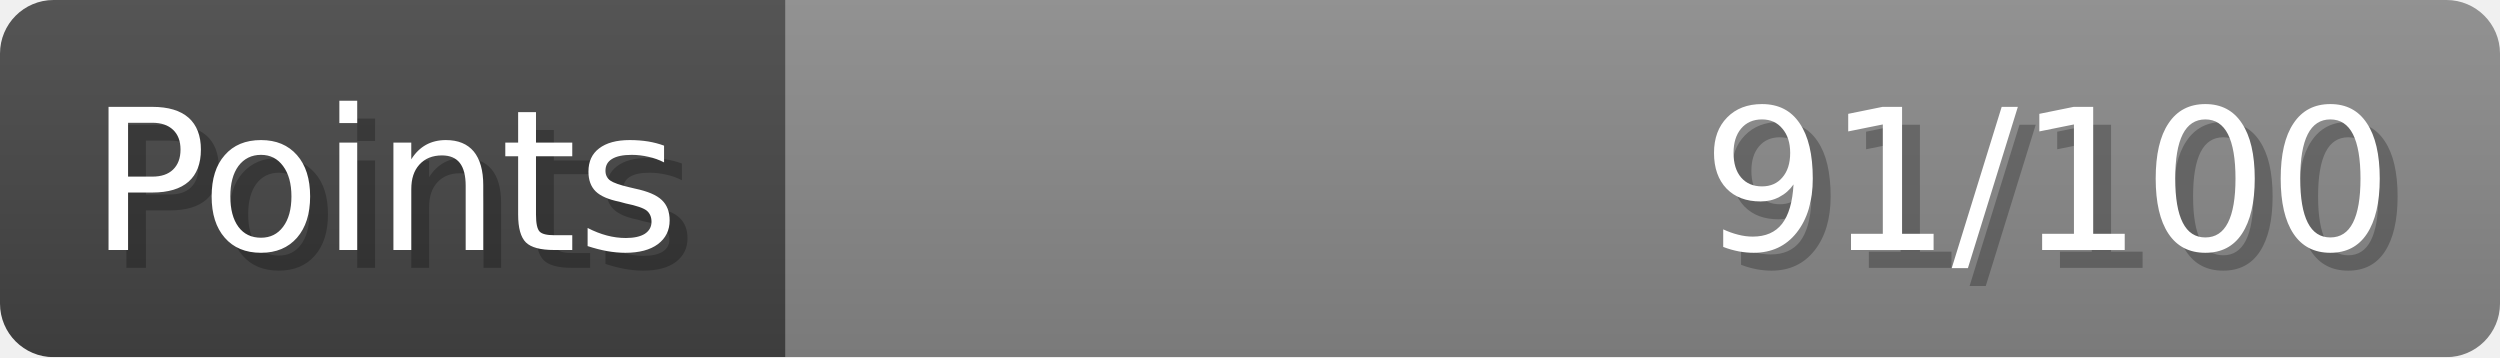
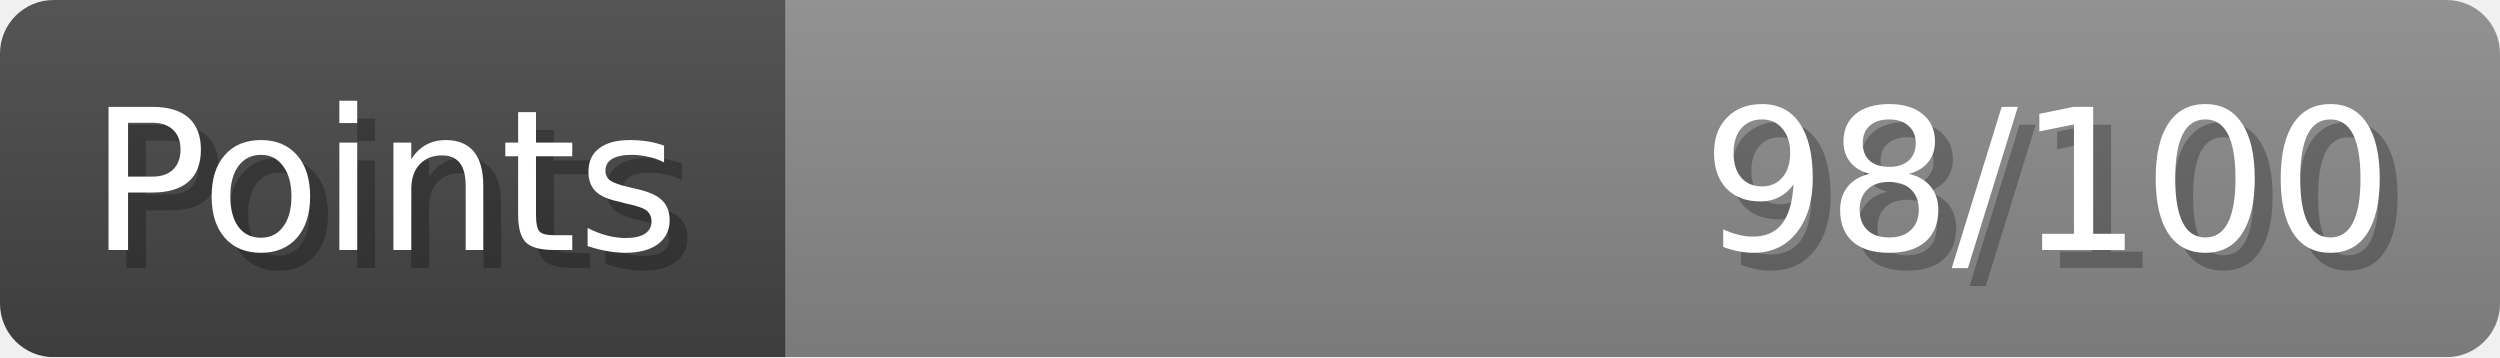
- <svg xmlns="http://www.w3.org/2000/svg" width="140px" height="20px" role="img" aria-label="Points: 91/100">
+ <svg xmlns="http://www.w3.org/2000/svg" width="140px" height="20px" role="img" aria-label="Points: 98/100">
  <linearGradient id="a" x2="0" y2="100%">
    <stop offset="0" stop-opacity=".1" stop-color="#EEE" />
    <stop offset="1" stop-opacity=".1" />
  </linearGradient>
  <mask id="m">
    <rect width="100%" height="100%" rx="3" fill="#FFF" />
  </mask>
  <g mask="url(#m)">
    <rect x="0" y="0" width="44" height="20" fill="#444" />
    <svg x="44" y="0" width="96" height="20">
      <rect width="100%" height="100%" fill="#888888" />
      <rect width="0%" height="100%" fill="#33CC11" transform="">
-         <animate attributeName="width" begin="0.5s" dur="600ms" from="0%" to="91%" repeatCount="1" fill="freeze" calcMode="spline" keyTimes="0; 1" keySplines="0.3, 0.61, 0.355, 1" />
+         <animate attributeName="width" begin="0.5s" dur="600ms" from="0%" to="98%" repeatCount="1" fill="freeze" calcMode="spline" keyTimes="0; 1" keySplines="0.3, 0.61, 0.355, 1" />
      </rect>
    </svg>
    <rect width="140" height="20" fill="url(#a)" />
  </g>
  <g aria-hidden="true" font-size="11" font-family="Verdana, DejaVu Sans, sans-serif" fill="#FFFFFF">
    <text x="6" y="15" fill="#000" opacity="0.25">Points</text>
    <text x="5" y="14">Points</text>
-     <text x="135" y="15" fill="#000" opacity="0.25" text-anchor="end">91/100</text>
-     <text x="134" y="14" text-anchor="end">91/100</text>
+     <text x="135" y="15" fill="#000" opacity="0.25" text-anchor="end">98/100</text>
+     <text x="134" y="14" text-anchor="end">98/100</text>
  </g>
</svg>
